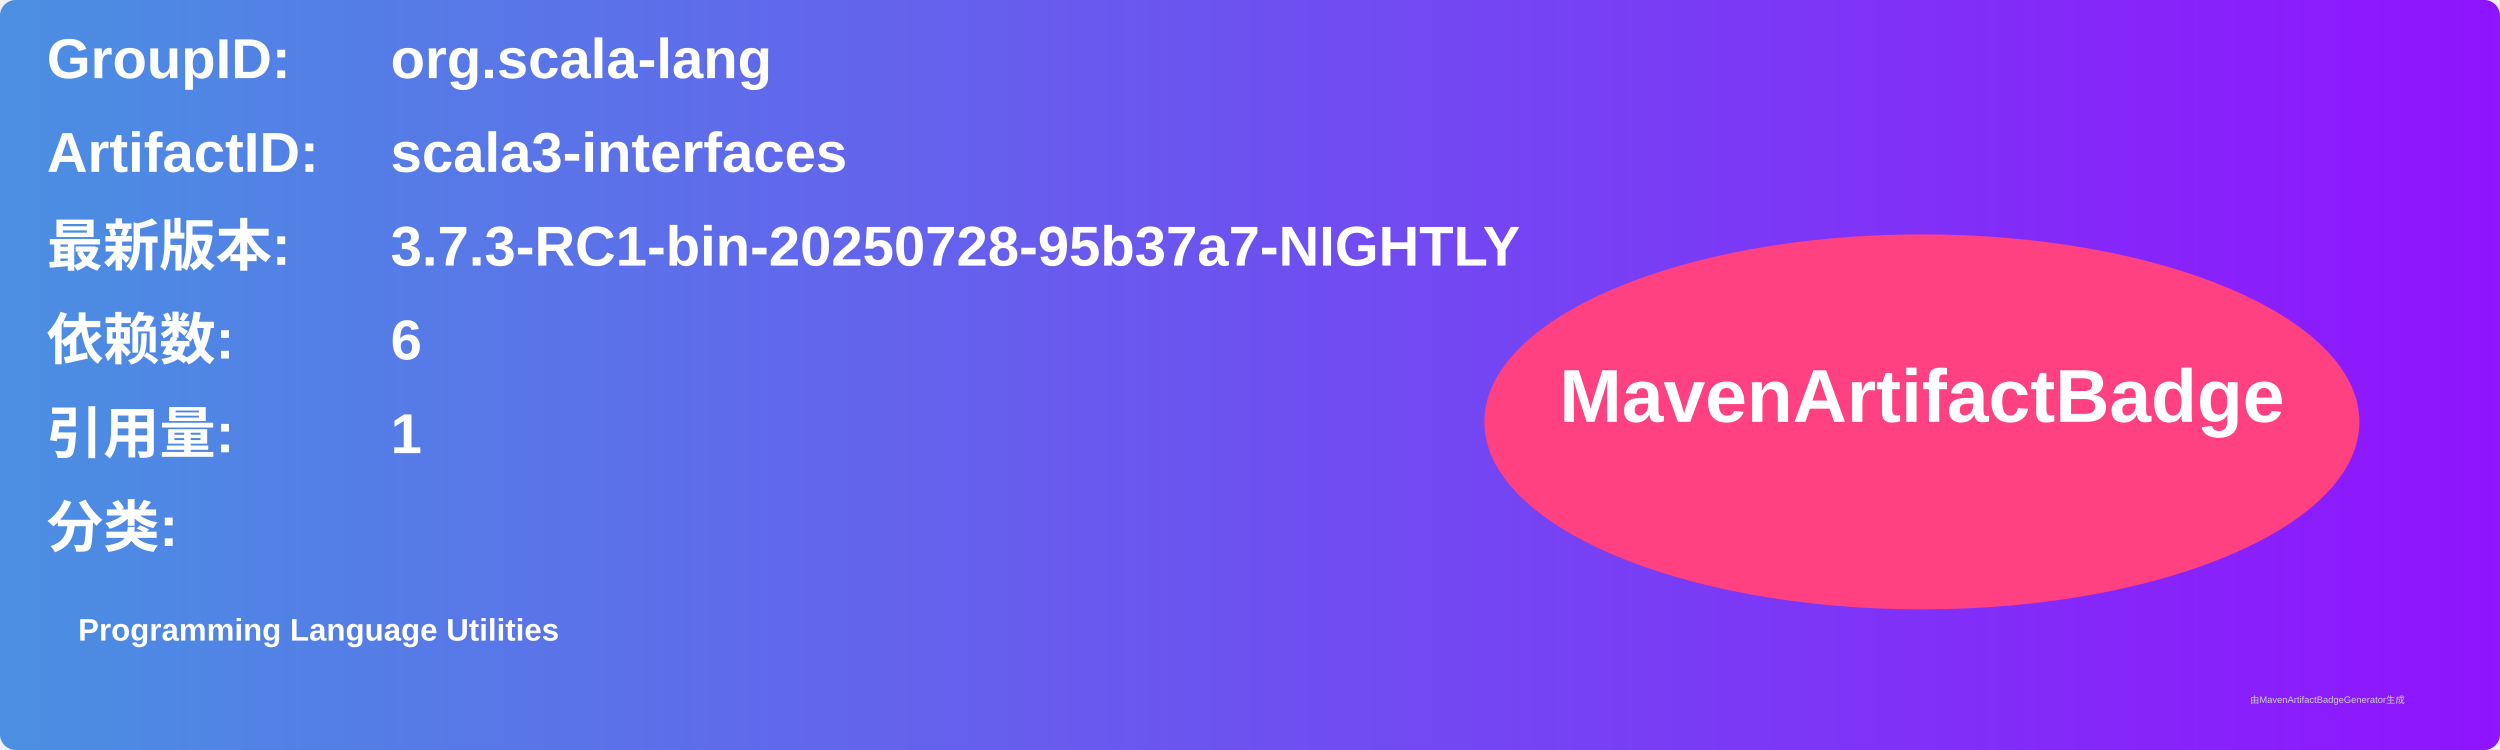
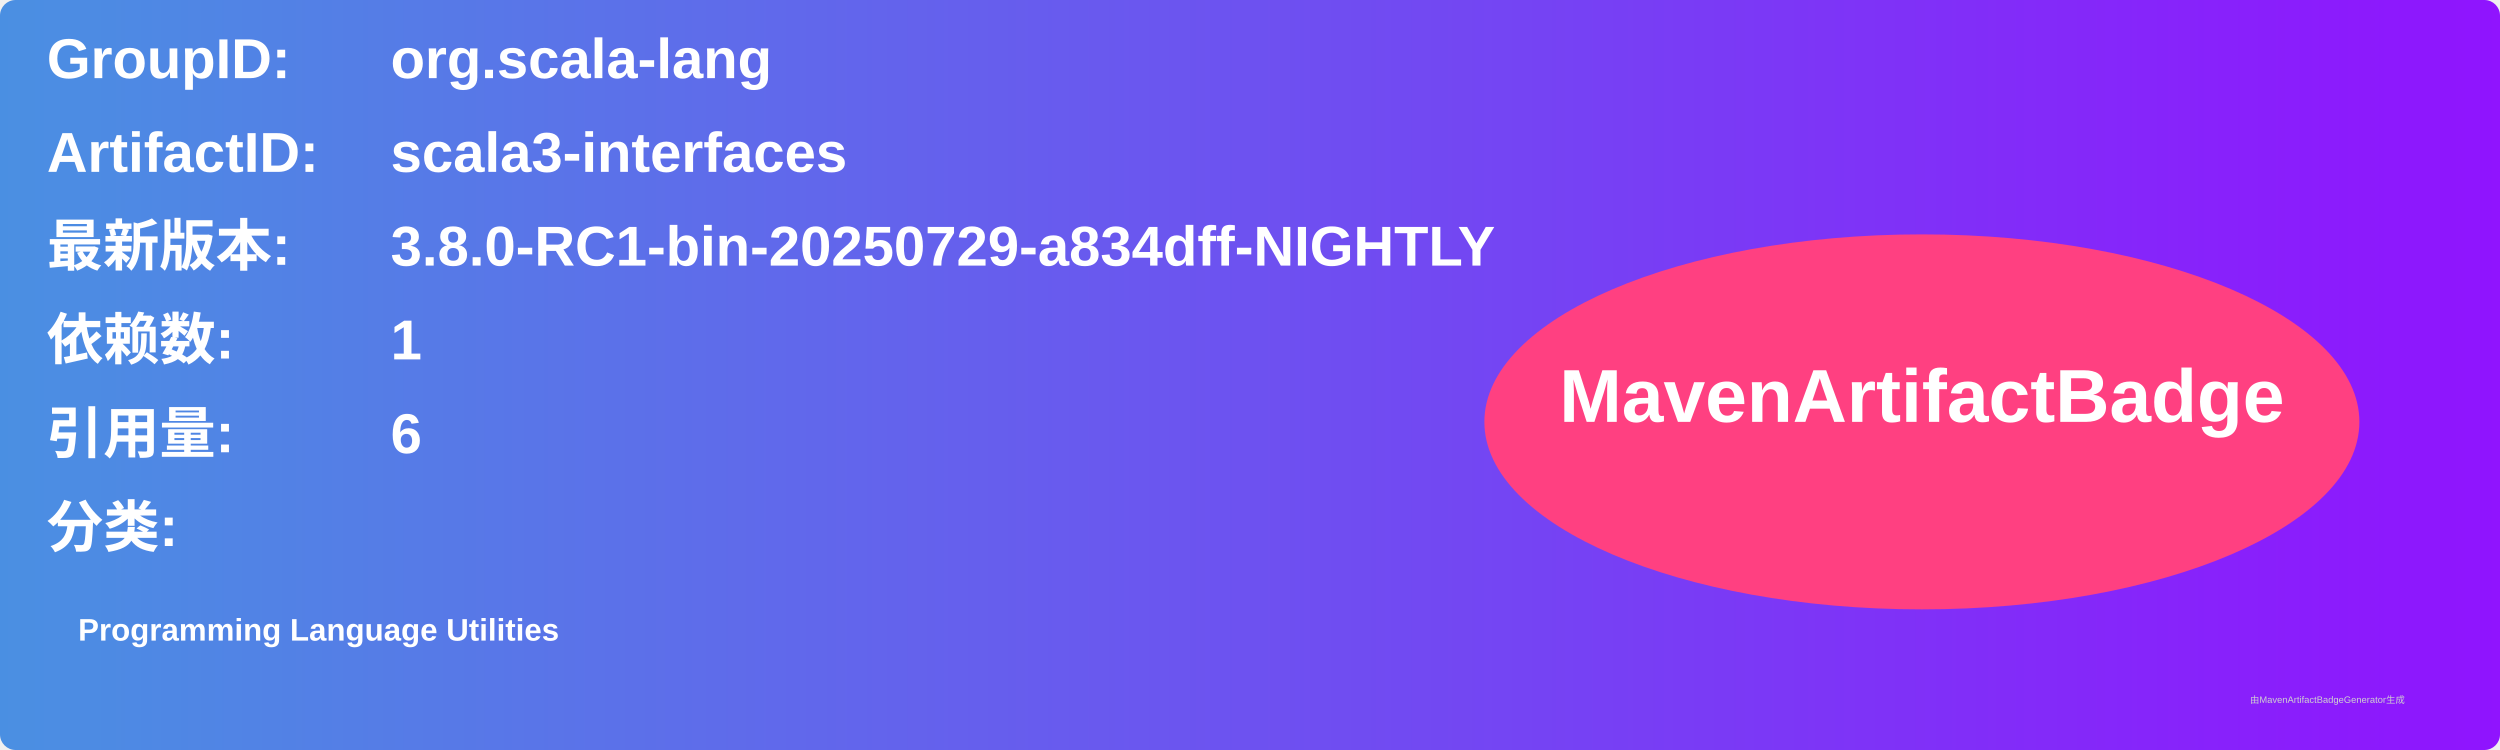
<svg xmlns="http://www.w3.org/2000/svg" width="800" height="240" viewBox="0 0 800 240">
  <linearGradient id="grad" x1="0%" y1="0%" x2="100%" y2="0%">
    <stop offset="0%" stop-color="#4a90e2" />
    <stop offset="100%" stop-color="#9013fe" />
  </linearGradient>
  <rect width="100%" height="100%" rx="5" ry="5" fill="url(#grad)" />
  <g transform="translate(15, 15)">
    <text x="0" y="10" font-family="Arial" font-size="18" fill="white" font-weight="bold" width="260">GroupID:</text>
    <text x="110" y="10" font-family="Arial" font-size="18" fill="white" font-weight="bold" width="460">org.scala-lang</text>
    <text x="0" y="40" font-family="Arial" font-size="18" fill="white" font-weight="bold" width="260">ArtifactID:</text>
    <text x="110" y="40" font-family="Arial" font-size="18" fill="white" font-weight="bold" width="460">scala3-interfaces</text>
    <text x="0" y="70" font-family="Arial" font-size="18" fill="white" font-weight="bold">最新版本:</text>
    <text x="110" y="70" font-family="Arial" font-size="18" fill="white" font-weight="bold">
-       <tspan font-weight="bold">3.7.3-RC1-bin-20250728-95b37a7-NIGHTLY</tspan>
+       <tspan font-weight="bold">3.8.0-RC1-bin-20250729-a834dff-NIGHTLY</tspan>
    </text>
    <text x="0" y="100" font-family="Arial" font-size="18" fill="white" font-weight="bold">依赖数: </text>
    <text x="110" y="100" font-family="Arial" font-size="18" fill="white">
-       <tspan font-weight="bold">6</tspan>
+       <tspan font-weight="bold">1</tspan>
    </text>
    <text x="0" y="130" font-family="Arial" font-size="18" fill="white" font-weight="bold">引用量: </text>
    <text x="110" y="130" font-family="Arial" font-size="18" fill="white">
-       <tspan font-weight="bold">1</tspan>
+       <tspan font-weight="bold">6</tspan>
    </text>
    <text x="0" y="160" font-family="Arial" font-size="18" fill="white" font-weight="bold">分类:</text>
    <text x="10" y="190" font-family="Arial" font-size="10" fill="white">
      <tspan font-weight="bold">Programming Language Utilities</tspan>
    </text>
    <ellipse cx="600" cy="120" rx="140" ry="60" fill="#ff4081" />
    <text x="600" y="120" text-anchor="middle" font-family="Arial" font-size="24" fill="white" font-weight="bold">MavenArtifactBadge</text>
  </g>
  <text x="720" y="225" font-family="Arial" font-size="3" fill="#d0d0d0">由MavenArtifactBadgeGenerator生成</text>
</svg>
